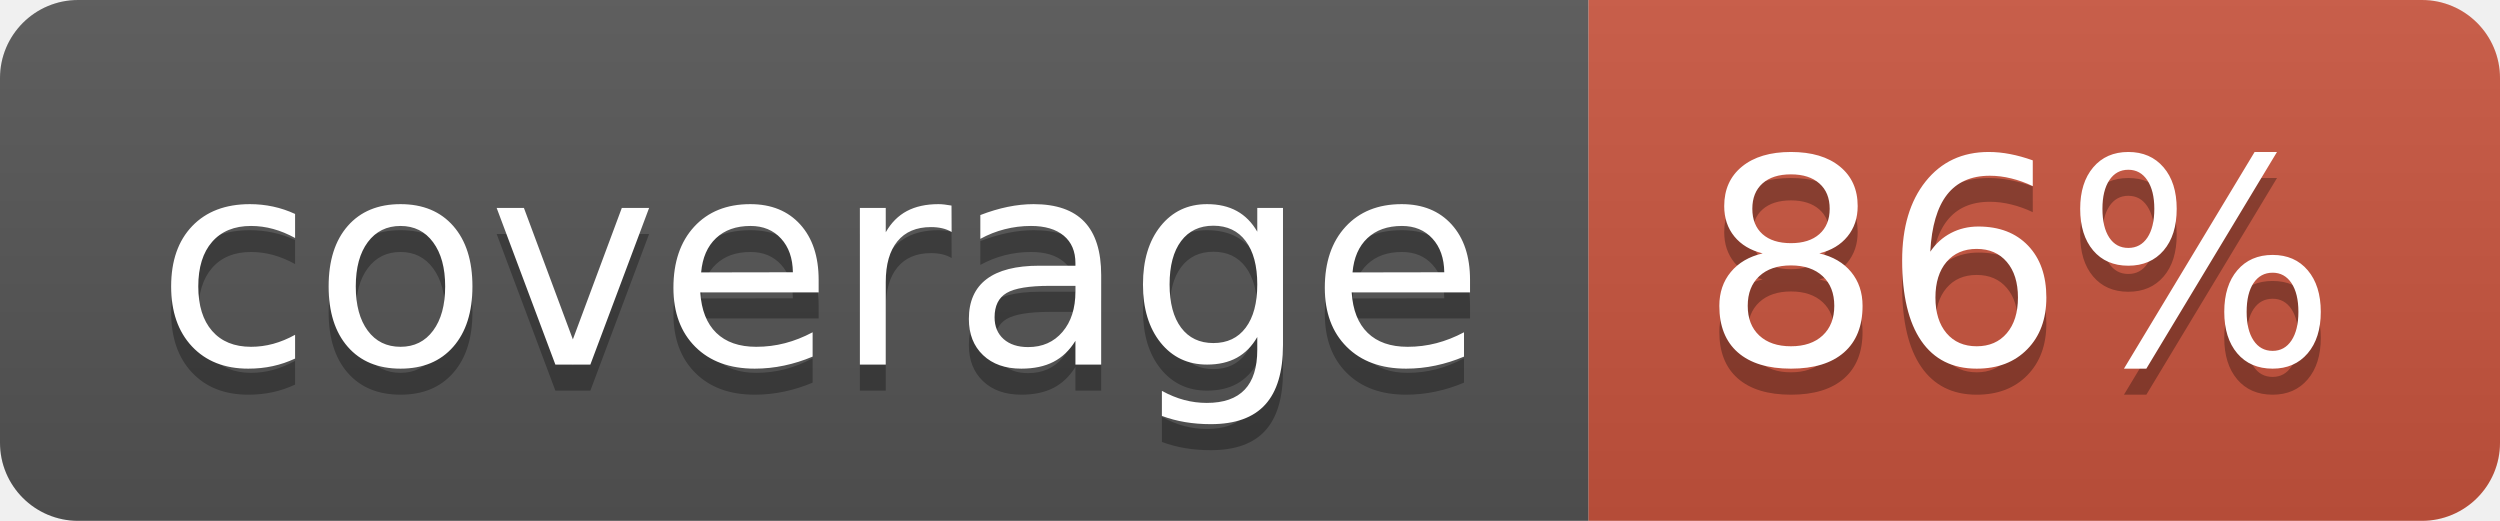
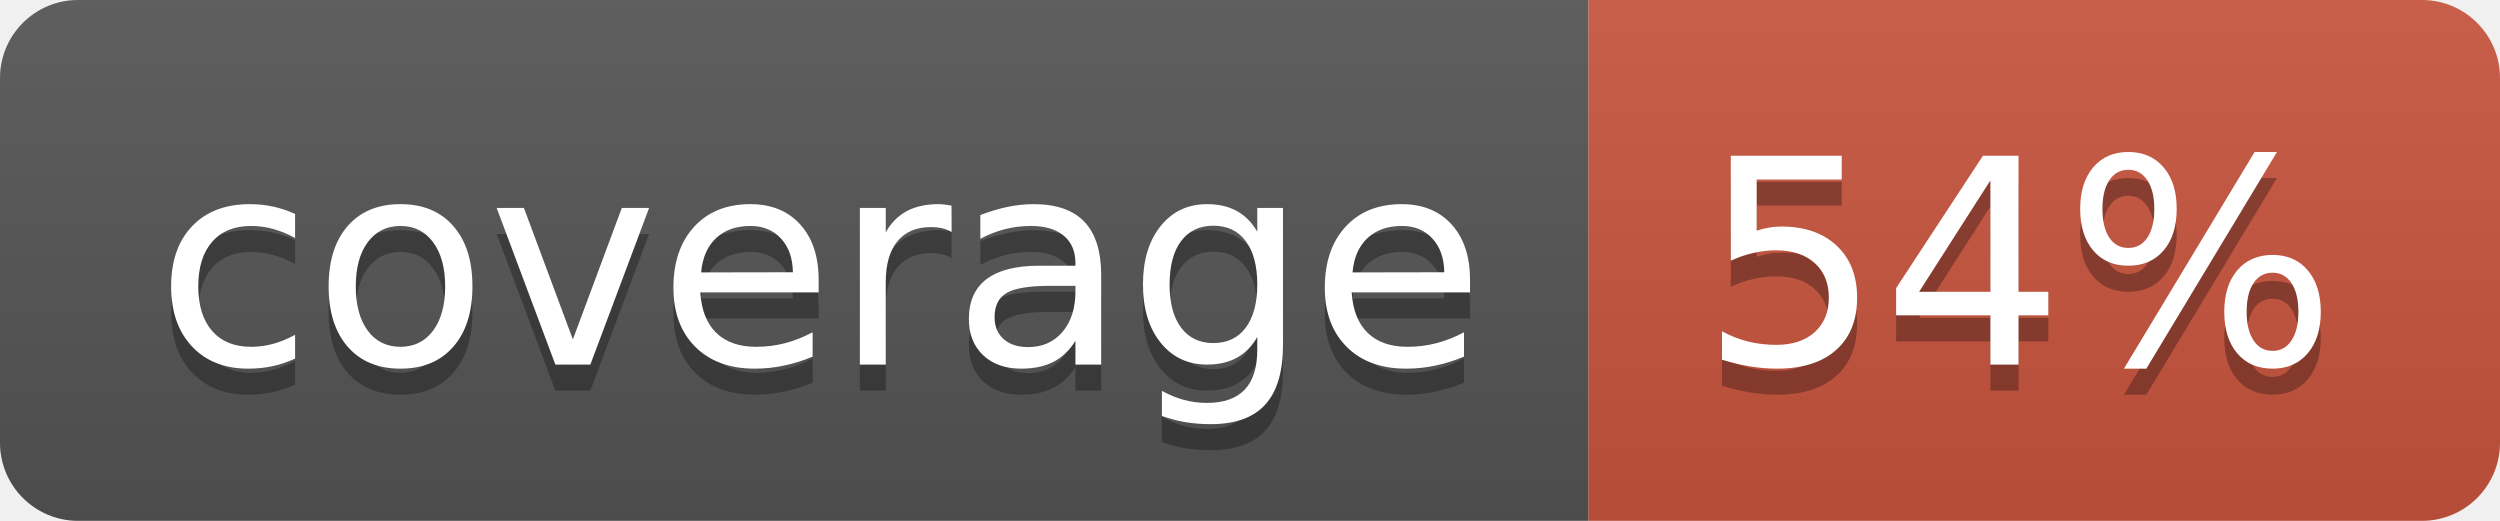
<svg xmlns="http://www.w3.org/2000/svg" width="96" height="20">
  <linearGradient id="b" x2="0" y2="100%">
    <stop offset="0" stop-color="#bbb" stop-opacity=".1" />
    <stop offset="1" stop-opacity=".1" />
  </linearGradient>
  <clipPath id="a">
    <rect width="96" height="20" rx="3" fill="#fff" />
  </clipPath>
  <g clip-path="url(#a)">
    <path fill="#555" d="M0 0h61v20H0z" />
    <path fill="#CA553E" d="M61 0h35v20H61z" />
    <path fill="url(#b)" d="M0 0h96v20H0z" />
  </g>
  <g fill="#fff" text-anchor="middle" font-family="DejaVu Sans,Verdana,Geneva,sans-serif" font-size="110">
    <text x="315" y="150" fill="#010101" fill-opacity=".3" transform="scale(.1)" textLength="510">coverage</text>
    <text x="315" y="140" transform="scale(.1)" textLength="510">coverage</text>
-     <text x="775" y="150" fill="#010101" fill-opacity=".3" transform="scale(.1)" textLength="250">86%</text>
-     <text x="775" y="140" transform="scale(.1)" textLength="250">86%</text>
+     <text x="775" y="150" fill="#010101" fill-opacity=".3" transform="scale(.1)" textLength="250">54%</text>
+     <text x="775" y="140" transform="scale(.1)" textLength="250">54%</text>
  </g>
</svg>
